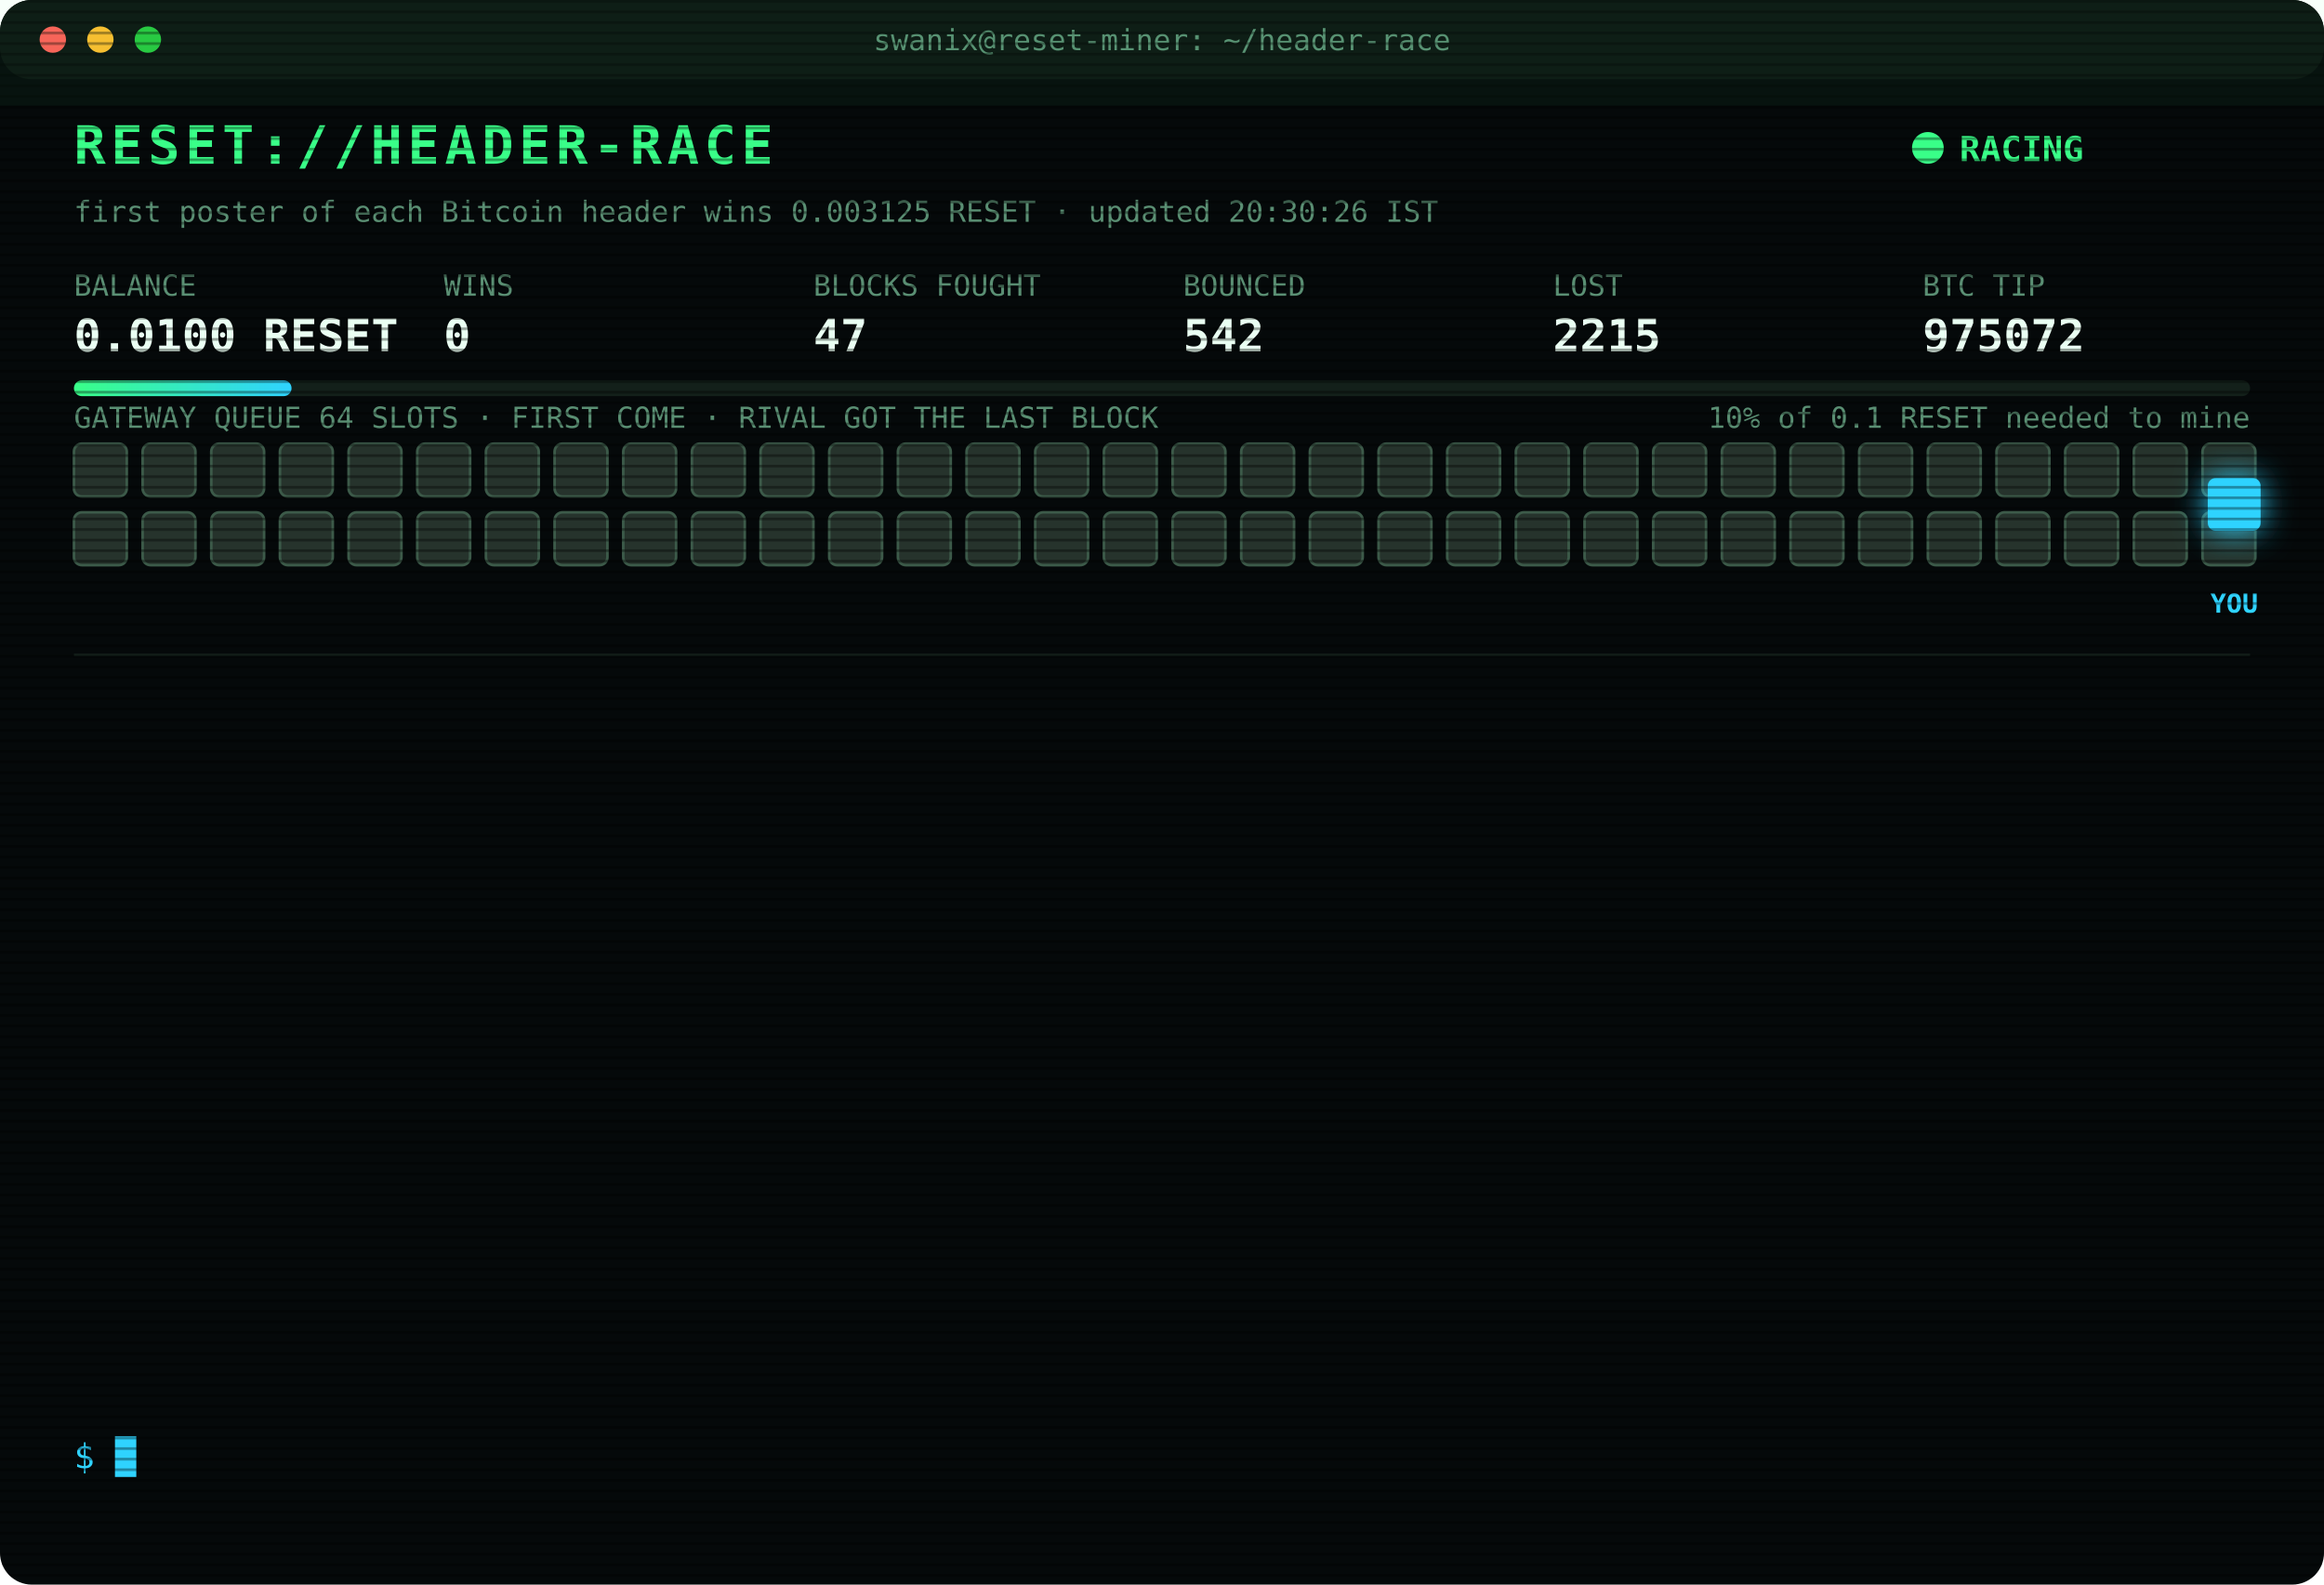
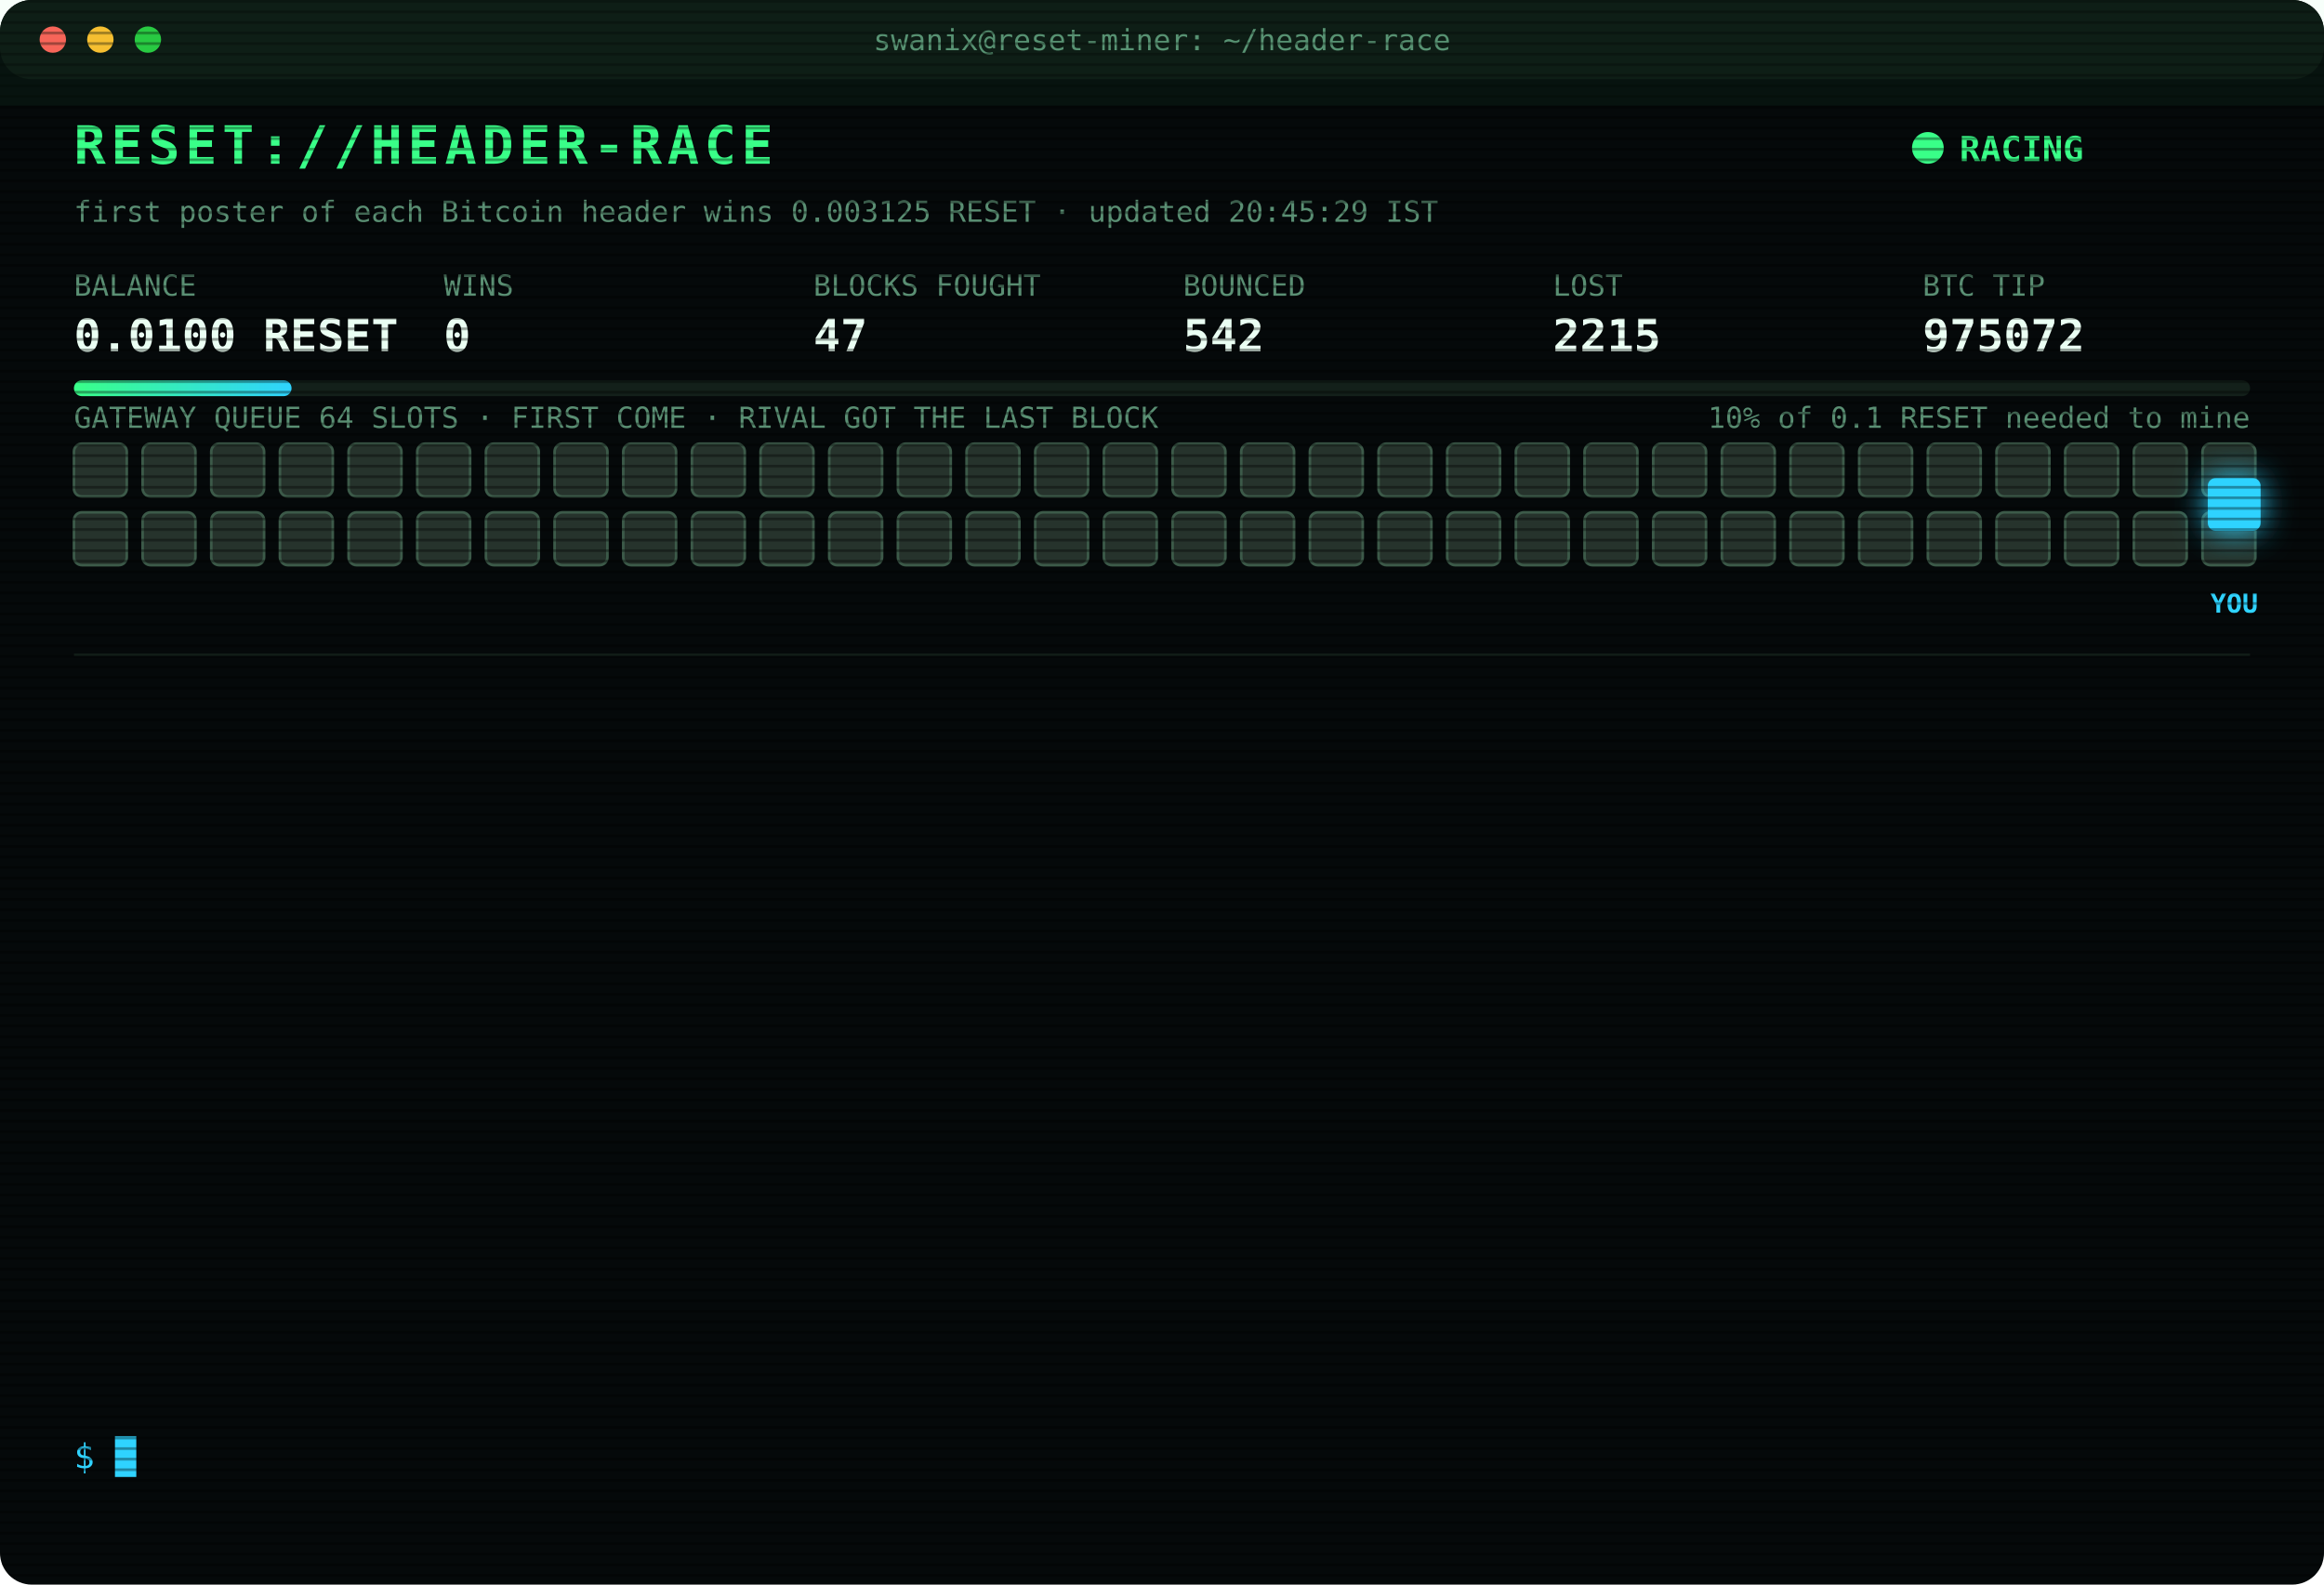
<svg xmlns="http://www.w3.org/2000/svg" width="880" height="600" viewBox="0 0 880 600" font-family="ui-monospace,SFMono-Regular,Menlo,Consolas,monospace">
  <style>
text{font-size:13px;fill:#7CFFB2}
.title{font-size:20px;font-weight:700;fill:#39FF88;letter-spacing:2px;animation:glitch 3s infinite steps(1)}
.sub{fill:#2fd3ff}.k{fill:#5a8f73;font-size:11px}.v{font-size:17px;font-weight:700;fill:#eafff3}
.ts{fill:#3f6b56}.boot{fill:#2fd3ff}.dim{fill:#5a8f73}.bad{fill:#ff4d6d}.warn{fill:#ffd23f}.mag{fill:#ff5cf0}.win{fill:#39FF88;font-weight:700}
.tag{font-size:10px;fill:#2fd3ff;font-weight:700}
.rival{fill:#26332c;stroke:#3c5a49;animation:jam 1.2s infinite alternate}
.idle{fill:#141c18;stroke:#22302a;animation:breathe 4s infinite}
.me{fill:#2fd3ff;filter:drop-shadow(0 0 6px #2fd3ff)}
.hover{animation:nudge 1.1s infinite ease-in-out}.bounce{animation:kick 1.4s infinite}
.ln{opacity:0;animation:in .4s forwards}
.cur{animation:blink 1s infinite steps(1)}
.scan{animation:scan 6s infinite linear}
.led{animation:blink 1.4s infinite}
@keyframes in{from{opacity:0;transform:translateX(-6px)}to{opacity:1;transform:none}}
@keyframes blink{50%{opacity:0}}
@keyframes jam{to{fill:#33463b}}
@keyframes breathe{50%{opacity:.4}}
@keyframes nudge{50%{transform:translateX(-10px)}}
@keyframes kick{0%,100%{transform:none}30%{transform:translateX(-14px)}55%{transform:translateX(10px) translateY(-6px)}}
@keyframes glitch{0%,92%{transform:none}93%{transform:translateX(2px);fill:#ff4d6d}95%{transform:translateX(-2px);fill:#2fd3ff}97%{transform:none}}
@keyframes scan{from{transform:translateY(-40px)}to{transform:translateY(600px)}}
</style>
  <defs>
    <pattern id="sl" width="4" height="4" patternUnits="userSpaceOnUse">
      <rect width="4" height="1" fill="#000" opacity=".35" />
    </pattern>
    <linearGradient id="bar">
      <stop offset="0" stop-color="#39FF88" />
      <stop offset="1" stop-color="#2fd3ff" />
    </linearGradient>
  </defs>
  <rect width="880" height="600" rx="12" fill="#05090a" />
  <rect width="880" height="30" rx="12" fill="#0d1512" />
  <circle cx="20" cy="15" r="5" fill="#ff5f57" />
  <circle cx="38" cy="15" r="5" fill="#febc2e" />
  <circle cx="56" cy="15" r="5" fill="#28c840" />
  <text x="440" y="19" text-anchor="middle" class="k">swanix@reset-miner: ~/header-race</text>
  <text x="28" y="62" class="title">RESET://HEADER-RACE</text>
  <circle class="led" cx="730" cy="56" r="6" fill="#39FF88" />
  <text x="742" y="61" class="win">RACING</text>
-   <text x="28" y="84" class="k">first poster of each Bitcoin header wins 0.003125 RESET · updated 20:30:26 IST</text>
+   <text x="28" y="84" class="k">first poster of each Bitcoin header wins 0.003125 RESET · updated 20:45:29 IST</text>
  <text x="28" y="112" class="k">BALANCE</text>
  <text x="28" y="133" class="v">0.0100 RESET</text>
  <text x="168" y="112" class="k">WINS</text>
  <text x="168" y="133" class="v">0</text>
  <text x="308" y="112" class="k">BLOCKS FOUGHT</text>
  <text x="308" y="133" class="v">47</text>
  <text x="448" y="112" class="k">BOUNCED</text>
  <text x="448" y="133" class="v">542</text>
  <text x="588" y="112" class="k">LOST</text>
  <text x="588" y="133" class="v">2215</text>
  <text x="728" y="112" class="k">BTC TIP</text>
  <text x="728" y="133" class="v">975072</text>
  <rect x="28" y="144" width="824" height="6" rx="3" fill="#13201a" />
  <rect x="28" y="144" width="82.4" height="6" rx="3" fill="url(#bar)" />
  <text x="852" y="162" text-anchor="end" class="k">10% of 0.1 RESET needed to mine</text>
  <text x="28" y="162" class="k">GATEWAY QUEUE 64 SLOTS · FIRST COME · RIVAL GOT THE LAST BLOCK</text>
  <rect class="rival" x="28" y="168" width="20" height="20" rx="3" style="animation-delay:0.00s" />
  <rect class="rival" x="54" y="168" width="20" height="20" rx="3" style="animation-delay:0.05s" />
  <rect class="rival" x="80" y="168" width="20" height="20" rx="3" style="animation-delay:0.10s" />
  <rect class="rival" x="106" y="168" width="20" height="20" rx="3" style="animation-delay:0.15s" />
  <rect class="rival" x="132" y="168" width="20" height="20" rx="3" style="animation-delay:0.20s" />
  <rect class="rival" x="158" y="168" width="20" height="20" rx="3" style="animation-delay:0.25s" />
  <rect class="rival" x="184" y="168" width="20" height="20" rx="3" style="animation-delay:0.30s" />
  <rect class="rival" x="210" y="168" width="20" height="20" rx="3" style="animation-delay:0.35s" />
  <rect class="rival" x="236" y="168" width="20" height="20" rx="3" style="animation-delay:0.40s" />
  <rect class="rival" x="262" y="168" width="20" height="20" rx="3" style="animation-delay:0.45s" />
  <rect class="rival" x="288" y="168" width="20" height="20" rx="3" style="animation-delay:0.50s" />
  <rect class="rival" x="314" y="168" width="20" height="20" rx="3" style="animation-delay:0.55s" />
  <rect class="rival" x="340" y="168" width="20" height="20" rx="3" style="animation-delay:0.60s" />
  <rect class="rival" x="366" y="168" width="20" height="20" rx="3" style="animation-delay:0.65s" />
  <rect class="rival" x="392" y="168" width="20" height="20" rx="3" style="animation-delay:0.70s" />
  <rect class="rival" x="418" y="168" width="20" height="20" rx="3" style="animation-delay:0.75s" />
  <rect class="rival" x="444" y="168" width="20" height="20" rx="3" style="animation-delay:0.80s" />
  <rect class="rival" x="470" y="168" width="20" height="20" rx="3" style="animation-delay:0.85s" />
  <rect class="rival" x="496" y="168" width="20" height="20" rx="3" style="animation-delay:0.90s" />
  <rect class="rival" x="522" y="168" width="20" height="20" rx="3" style="animation-delay:0.95s" />
  <rect class="rival" x="548" y="168" width="20" height="20" rx="3" style="animation-delay:1.00s" />
  <rect class="rival" x="574" y="168" width="20" height="20" rx="3" style="animation-delay:1.05s" />
  <rect class="rival" x="600" y="168" width="20" height="20" rx="3" style="animation-delay:1.10s" />
  <rect class="rival" x="626" y="168" width="20" height="20" rx="3" style="animation-delay:1.15s" />
  <rect class="rival" x="652" y="168" width="20" height="20" rx="3" style="animation-delay:1.20s" />
  <rect class="rival" x="678" y="168" width="20" height="20" rx="3" style="animation-delay:1.25s" />
  <rect class="rival" x="704" y="168" width="20" height="20" rx="3" style="animation-delay:1.30s" />
  <rect class="rival" x="730" y="168" width="20" height="20" rx="3" style="animation-delay:1.35s" />
  <rect class="rival" x="756" y="168" width="20" height="20" rx="3" style="animation-delay:1.40s" />
  <rect class="rival" x="782" y="168" width="20" height="20" rx="3" style="animation-delay:1.45s" />
  <rect class="rival" x="808" y="168" width="20" height="20" rx="3" style="animation-delay:1.50s" />
  <rect class="rival" x="834" y="168" width="20" height="20" rx="3" style="animation-delay:1.55s" />
  <rect class="rival" x="28" y="194" width="20" height="20" rx="3" style="animation-delay:1.60s" />
  <rect class="rival" x="54" y="194" width="20" height="20" rx="3" style="animation-delay:1.65s" />
  <rect class="rival" x="80" y="194" width="20" height="20" rx="3" style="animation-delay:1.70s" />
  <rect class="rival" x="106" y="194" width="20" height="20" rx="3" style="animation-delay:1.75s" />
  <rect class="rival" x="132" y="194" width="20" height="20" rx="3" style="animation-delay:1.80s" />
  <rect class="rival" x="158" y="194" width="20" height="20" rx="3" style="animation-delay:1.85s" />
  <rect class="rival" x="184" y="194" width="20" height="20" rx="3" style="animation-delay:1.90s" />
  <rect class="rival" x="210" y="194" width="20" height="20" rx="3" style="animation-delay:1.95s" />
  <rect class="rival" x="236" y="194" width="20" height="20" rx="3" style="animation-delay:2.00s" />
  <rect class="rival" x="262" y="194" width="20" height="20" rx="3" style="animation-delay:2.05s" />
  <rect class="rival" x="288" y="194" width="20" height="20" rx="3" style="animation-delay:2.10s" />
  <rect class="rival" x="314" y="194" width="20" height="20" rx="3" style="animation-delay:2.15s" />
  <rect class="rival" x="340" y="194" width="20" height="20" rx="3" style="animation-delay:2.20s" />
  <rect class="rival" x="366" y="194" width="20" height="20" rx="3" style="animation-delay:2.25s" />
  <rect class="rival" x="392" y="194" width="20" height="20" rx="3" style="animation-delay:2.30s" />
  <rect class="rival" x="418" y="194" width="20" height="20" rx="3" style="animation-delay:2.35s" />
  <rect class="rival" x="444" y="194" width="20" height="20" rx="3" style="animation-delay:2.40s" />
  <rect class="rival" x="470" y="194" width="20" height="20" rx="3" style="animation-delay:2.45s" />
  <rect class="rival" x="496" y="194" width="20" height="20" rx="3" style="animation-delay:2.50s" />
  <rect class="rival" x="522" y="194" width="20" height="20" rx="3" style="animation-delay:2.55s" />
  <rect class="rival" x="548" y="194" width="20" height="20" rx="3" style="animation-delay:2.60s" />
  <rect class="rival" x="574" y="194" width="20" height="20" rx="3" style="animation-delay:2.65s" />
  <rect class="rival" x="600" y="194" width="20" height="20" rx="3" style="animation-delay:2.70s" />
  <rect class="rival" x="626" y="194" width="20" height="20" rx="3" style="animation-delay:2.75s" />
  <rect class="rival" x="652" y="194" width="20" height="20" rx="3" style="animation-delay:2.80s" />
  <rect class="rival" x="678" y="194" width="20" height="20" rx="3" style="animation-delay:2.85s" />
  <rect class="rival" x="704" y="194" width="20" height="20" rx="3" style="animation-delay:2.90s" />
  <rect class="rival" x="730" y="194" width="20" height="20" rx="3" style="animation-delay:2.95s" />
  <rect class="rival" x="756" y="194" width="20" height="20" rx="3" style="animation-delay:3.00s" />
  <rect class="rival" x="782" y="194" width="20" height="20" rx="3" style="animation-delay:3.05s" />
  <rect class="rival" x="808" y="194" width="20" height="20" rx="3" style="animation-delay:3.10s" />
  <rect class="rival" x="834" y="194" width="20" height="20" rx="3" style="animation-delay:3.15s" />
  <g class="hover">
    <rect class="me" x="836" y="181" width="20" height="20" rx="3" />
    <text class="tag" x="846" y="232" text-anchor="middle">YOU</text>
  </g>
  <line x1="28" x2="852" y1="248" y2="248" stroke="#13201a" />
  <g class="ln" style="animation-delay:0.40s">
    <text x="28" y="270" class="ts">17:47:28</text>
    <text x="104" y="270" class="bad">[LOST] #975058 taken by a rival miner</text>
  </g>
  <g class="ln" style="animation-delay:0.65s">
    <text x="28" y="292" class="ts">17:52:47</text>
    <text x="104" y="292" class="bad">[LOST] #975059 taken by a rival miner</text>
  </g>
  <g class="ln" style="animation-delay:0.90s">
    <text x="28" y="314" class="ts">17:53:25</text>
    <text x="104" y="314" class="bad">[LOST] #975060 taken by a rival miner</text>
  </g>
  <g class="ln" style="animation-delay:1.15s">
    <text x="28" y="336" class="ts">18:05:19</text>
    <text x="104" y="336" class="bad">[LOST] #975061 taken by a rival miner</text>
  </g>
  <g class="ln" style="animation-delay:1.40s">
    <text x="28" y="358" class="ts">18:10:36</text>
    <text x="104" y="358" class="bad">[LOST] #975062 taken by a rival miner</text>
  </g>
  <g class="ln" style="animation-delay:1.65s">
    <text x="28" y="380" class="ts">18:24:04</text>
    <text x="104" y="380" class="bad">[LOST] #975063 taken by a rival miner</text>
  </g>
  <g class="ln" style="animation-delay:1.90s">
    <text x="28" y="402" class="ts">18:48:48</text>
    <text x="104" y="402" class="bad">[LOST] #975065 taken by a rival miner</text>
  </g>
  <g class="ln" style="animation-delay:2.15s">
    <text x="28" y="424" class="ts">18:54:43</text>
    <text x="104" y="424" class="bad">[LOST] #975066 taken by a rival miner</text>
  </g>
  <g class="ln" style="animation-delay:2.40s">
    <text x="28" y="446" class="ts">19:01:15</text>
    <text x="104" y="446" class="bad">[LOST] #975067 taken by a rival miner</text>
  </g>
  <g class="ln" style="animation-delay:2.65s">
    <text x="28" y="468" class="ts">19:04:15</text>
    <text x="104" y="468" class="bad">[LOST] #975068 taken by a rival miner</text>
  </g>
  <g class="ln" style="animation-delay:2.90s">
    <text x="28" y="490" class="ts">19:08:13</text>
    <text x="104" y="490" class="bad">[LOST] #975069 taken by a rival miner</text>
  </g>
  <g class="ln" style="animation-delay:3.15s">
    <text x="28" y="512" class="ts">19:38:50</text>
    <text x="104" y="512" class="bad">[LOST] #975071 taken by a rival miner</text>
  </g>
  <g class="ln" style="animation-delay:3.40s">
    <text x="28" y="534" class="ts">20:27:10</text>
    <text x="104" y="534" class="bad">[LOST] #975072 taken by a rival miner</text>
  </g>
  <text x="28" y="556" class="sub">$ <tspan class="cur">█</tspan>
  </text>
  <rect width="880" height="600" rx="12" fill="url(#sl)" pointer-events="none" />
  <rect class="scan" width="880" height="40" fill="#39FF88" opacity=".04" />
</svg>
